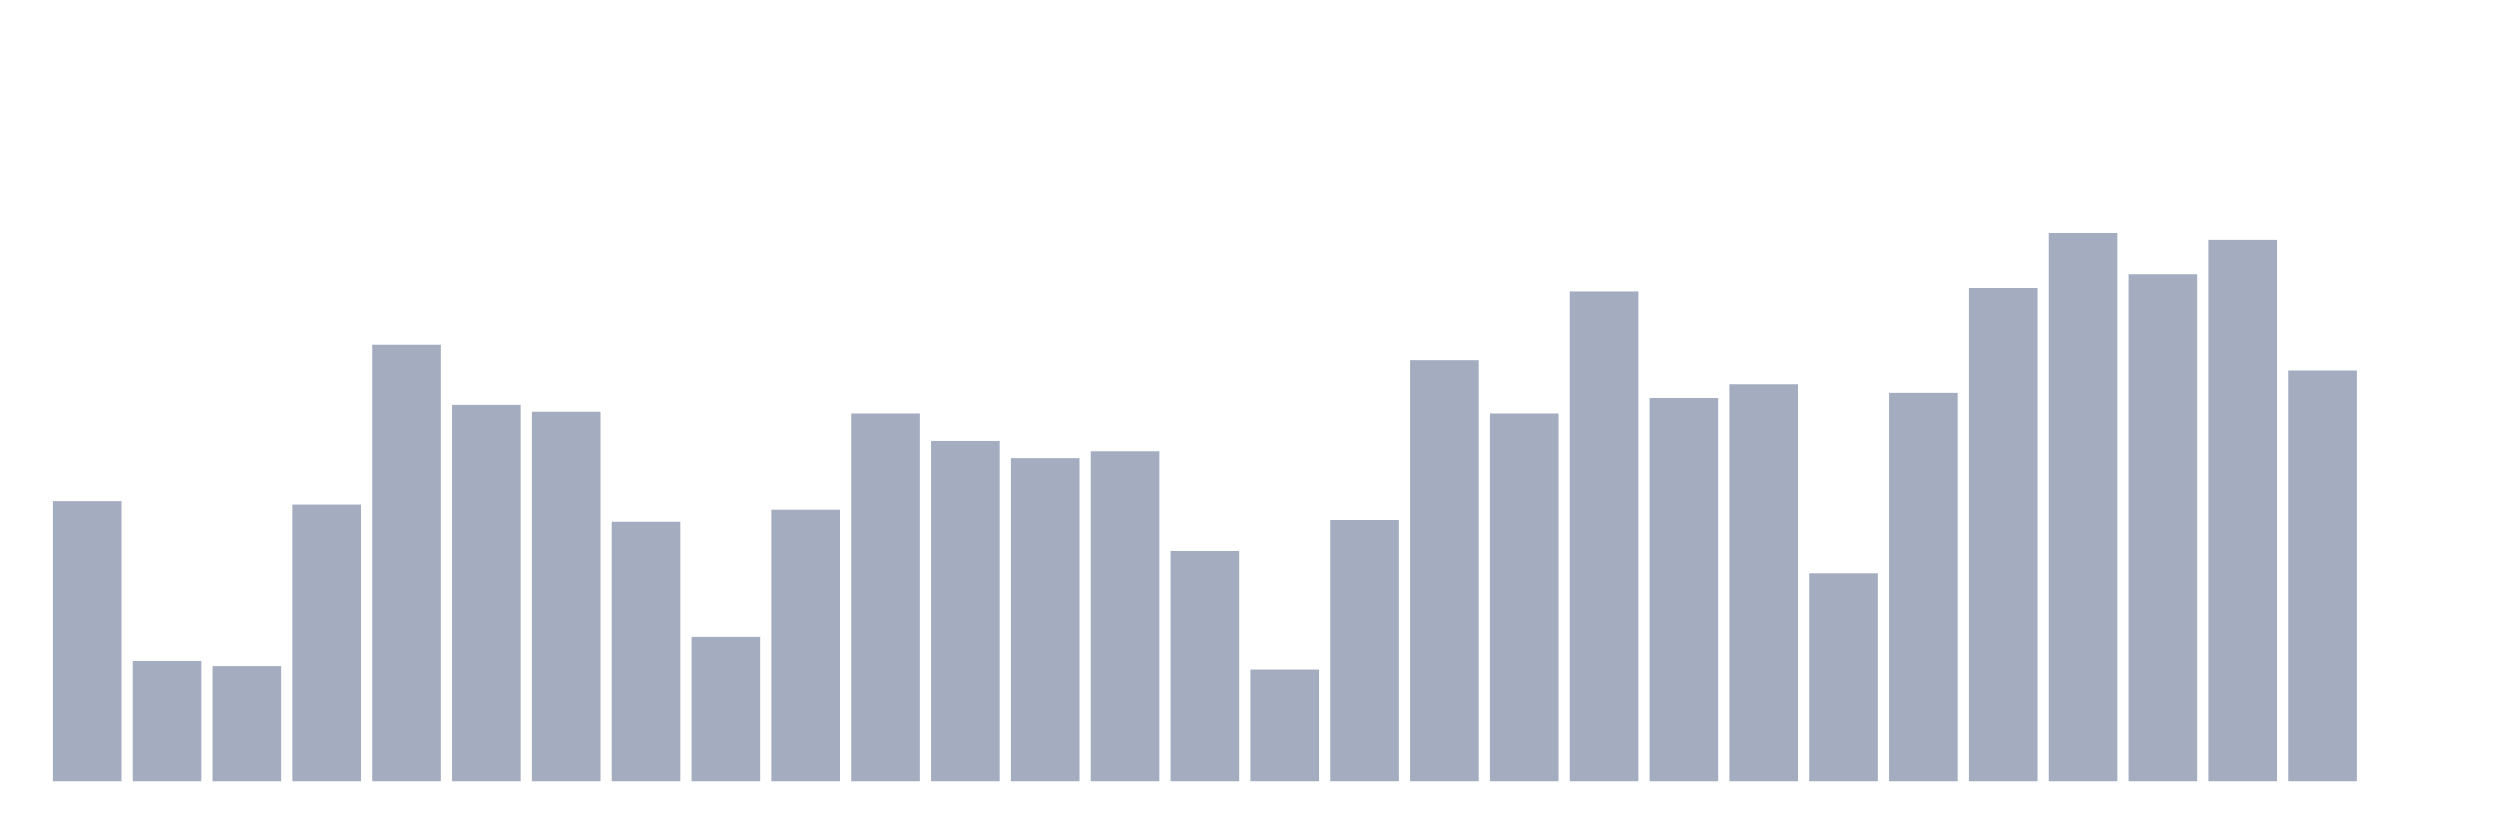
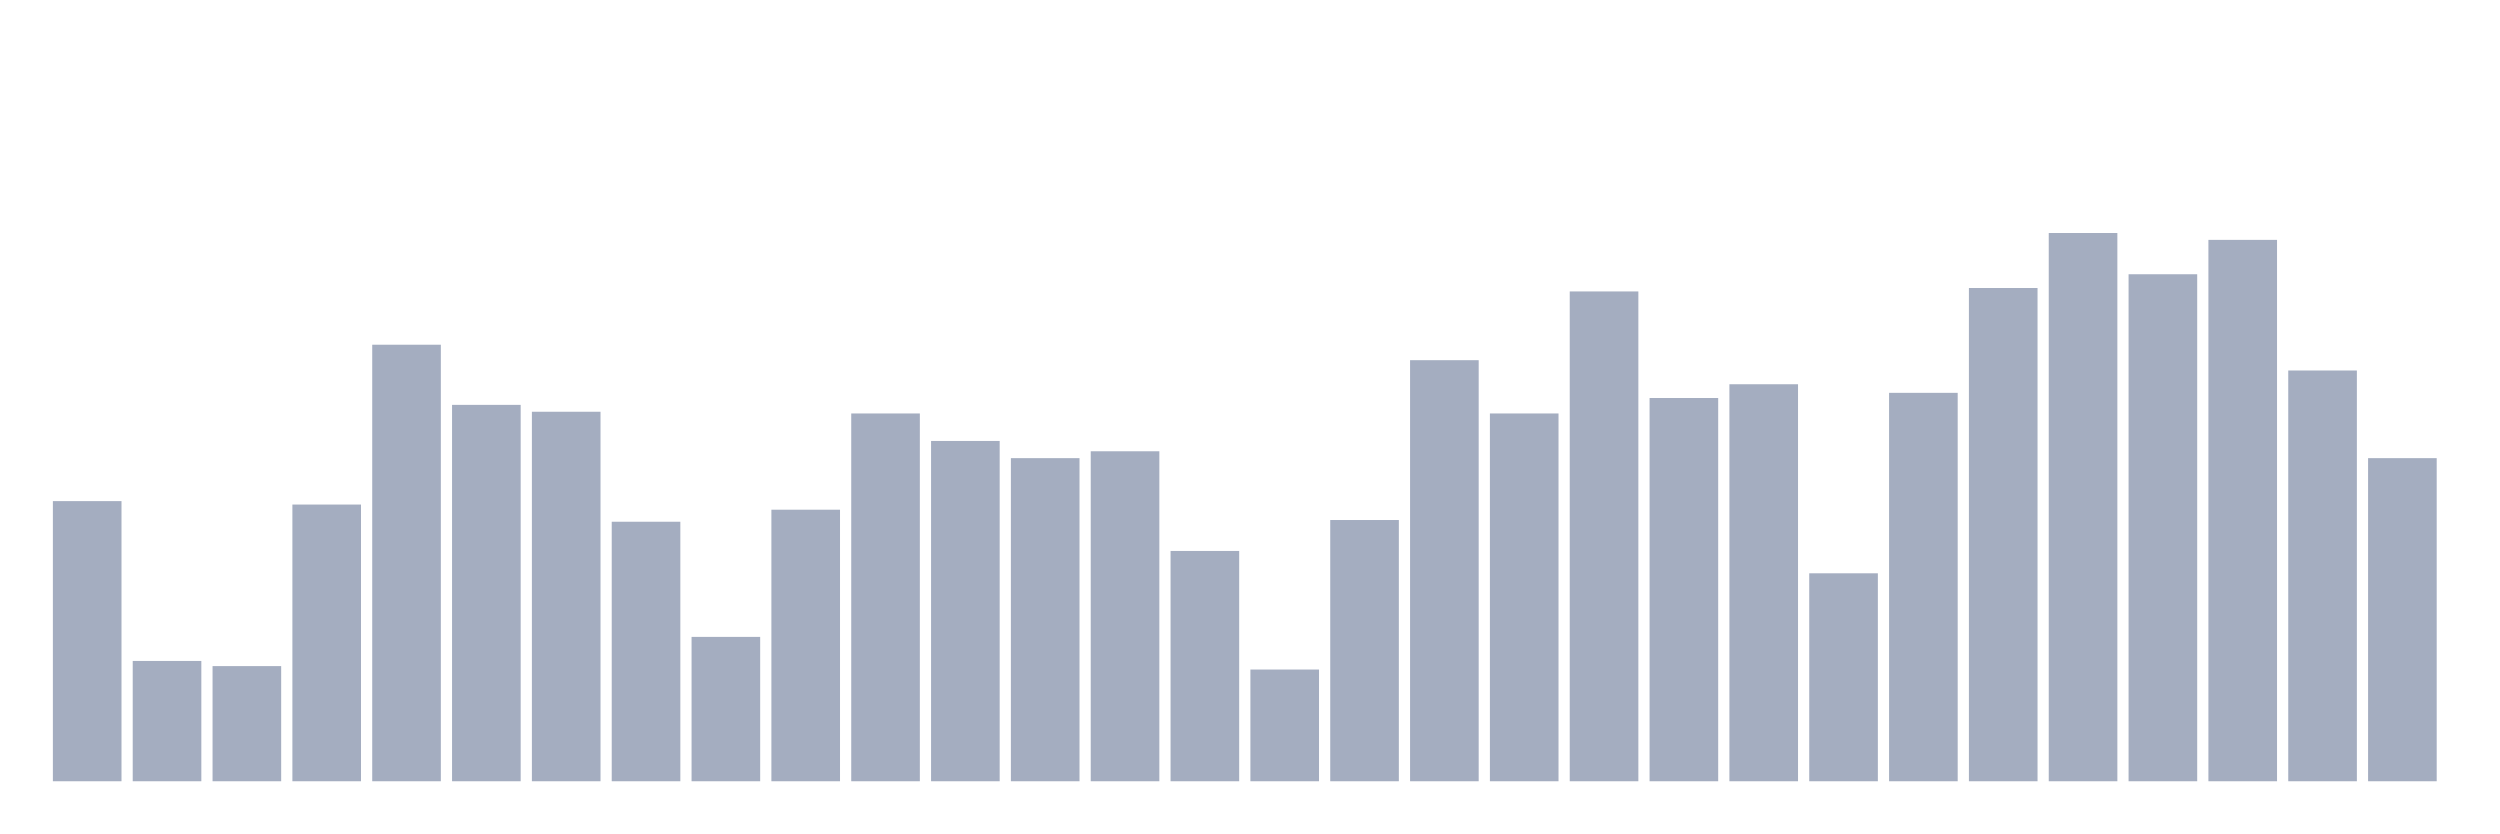
<svg xmlns="http://www.w3.org/2000/svg" viewBox="0 0 480 160">
  <g transform="translate(10,10)">
    <rect class="bar" x="0.153" width="13.175" y="86.213" height="53.787" fill="rgb(164,173,192)" />
    <rect class="bar" x="15.482" width="13.175" y="116.902" height="23.098" fill="rgb(164,173,192)" />
    <rect class="bar" x="30.81" width="13.175" y="117.891" height="22.109" fill="rgb(164,173,192)" />
    <rect class="bar" x="46.138" width="13.175" y="86.873" height="53.127" fill="rgb(164,173,192)" />
    <rect class="bar" x="61.466" width="13.175" y="56.185" height="83.815" fill="rgb(164,173,192)" />
    <rect class="bar" x="76.794" width="13.175" y="67.735" height="72.265" fill="rgb(164,173,192)" />
    <rect class="bar" x="92.123" width="13.175" y="69.055" height="70.945" fill="rgb(164,173,192)" />
    <rect class="bar" x="107.451" width="13.175" y="90.173" height="49.827" fill="rgb(164,173,192)" />
    <rect class="bar" x="122.779" width="13.175" y="112.282" height="27.718" fill="rgb(164,173,192)" />
    <rect class="bar" x="138.107" width="13.175" y="87.863" height="52.137" fill="rgb(164,173,192)" />
    <rect class="bar" x="153.436" width="13.175" y="69.385" height="70.615" fill="rgb(164,173,192)" />
    <rect class="bar" x="168.764" width="13.175" y="74.664" height="65.336" fill="rgb(164,173,192)" />
    <rect class="bar" x="184.092" width="13.175" y="77.964" height="62.036" fill="rgb(164,173,192)" />
    <rect class="bar" x="199.42" width="13.175" y="76.644" height="63.356" fill="rgb(164,173,192)" />
    <rect class="bar" x="214.748" width="13.175" y="95.783" height="44.217" fill="rgb(164,173,192)" />
    <rect class="bar" x="230.077" width="13.175" y="118.551" height="21.449" fill="rgb(164,173,192)" />
    <rect class="bar" x="245.405" width="13.175" y="89.843" height="50.157" fill="rgb(164,173,192)" />
    <rect class="bar" x="260.733" width="13.175" y="59.155" height="80.845" fill="rgb(164,173,192)" />
    <rect class="bar" x="276.061" width="13.175" y="69.385" height="70.615" fill="rgb(164,173,192)" />
    <rect class="bar" x="291.39" width="13.175" y="45.956" height="94.044" fill="rgb(164,173,192)" />
    <rect class="bar" x="306.718" width="13.175" y="66.415" height="73.585" fill="rgb(164,173,192)" />
    <rect class="bar" x="322.046" width="13.175" y="63.775" height="76.225" fill="rgb(164,173,192)" />
    <rect class="bar" x="337.374" width="13.175" y="100.073" height="39.927" fill="rgb(164,173,192)" />
    <rect class="bar" x="352.702" width="13.175" y="65.425" height="74.575" fill="rgb(164,173,192)" />
    <rect class="bar" x="368.031" width="13.175" y="45.296" height="94.704" fill="rgb(164,173,192)" />
    <rect class="bar" x="383.359" width="13.175" y="34.737" height="105.263" fill="rgb(164,173,192)" />
    <rect class="bar" x="398.687" width="13.175" y="42.656" height="97.344" fill="rgb(164,173,192)" />
    <rect class="bar" x="414.015" width="13.175" y="36.057" height="103.943" fill="rgb(164,173,192)" />
    <rect class="bar" x="429.344" width="13.175" y="61.135" height="78.865" fill="rgb(164,173,192)" />
-     <rect class="bar" x="444.672" width="13.175" y="140" height="0" fill="rgb(164,173,192)" />
+     <rect class="bar" x="444.672" width="13.175" y="77.964" height="62.036" fill="rgb(164,173,192)" />
  </g>
</svg>
